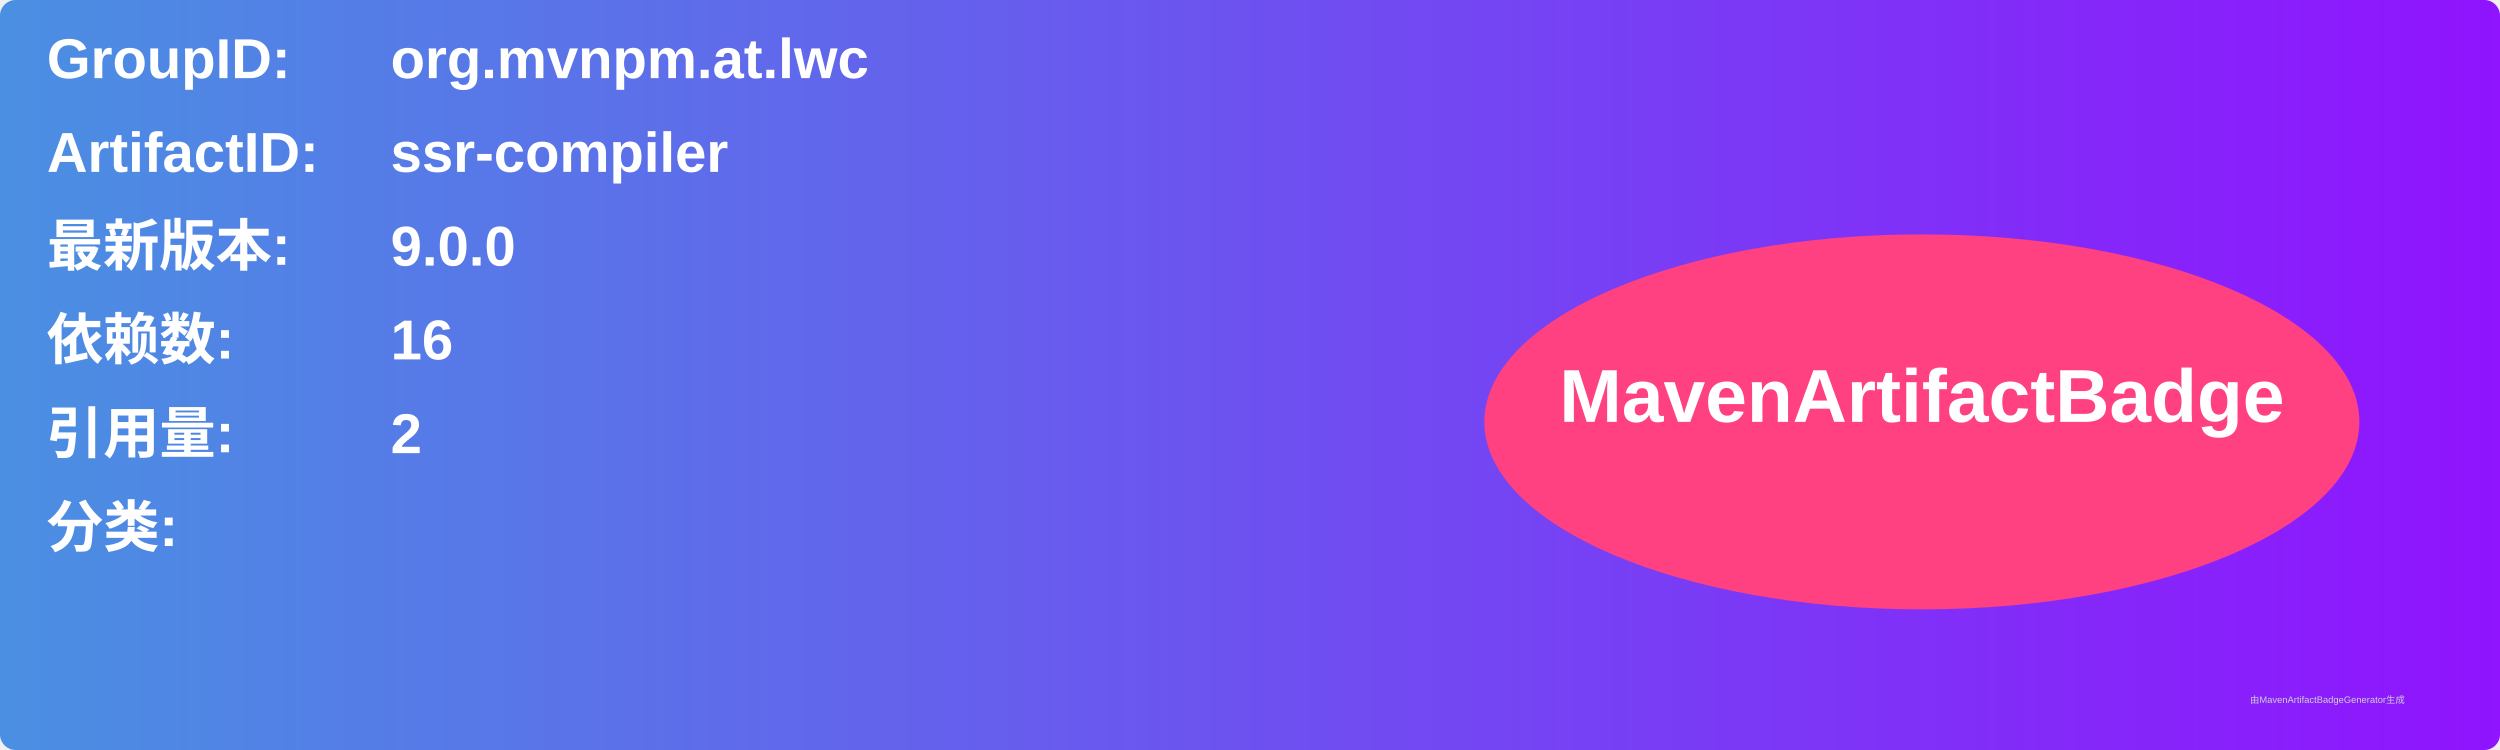
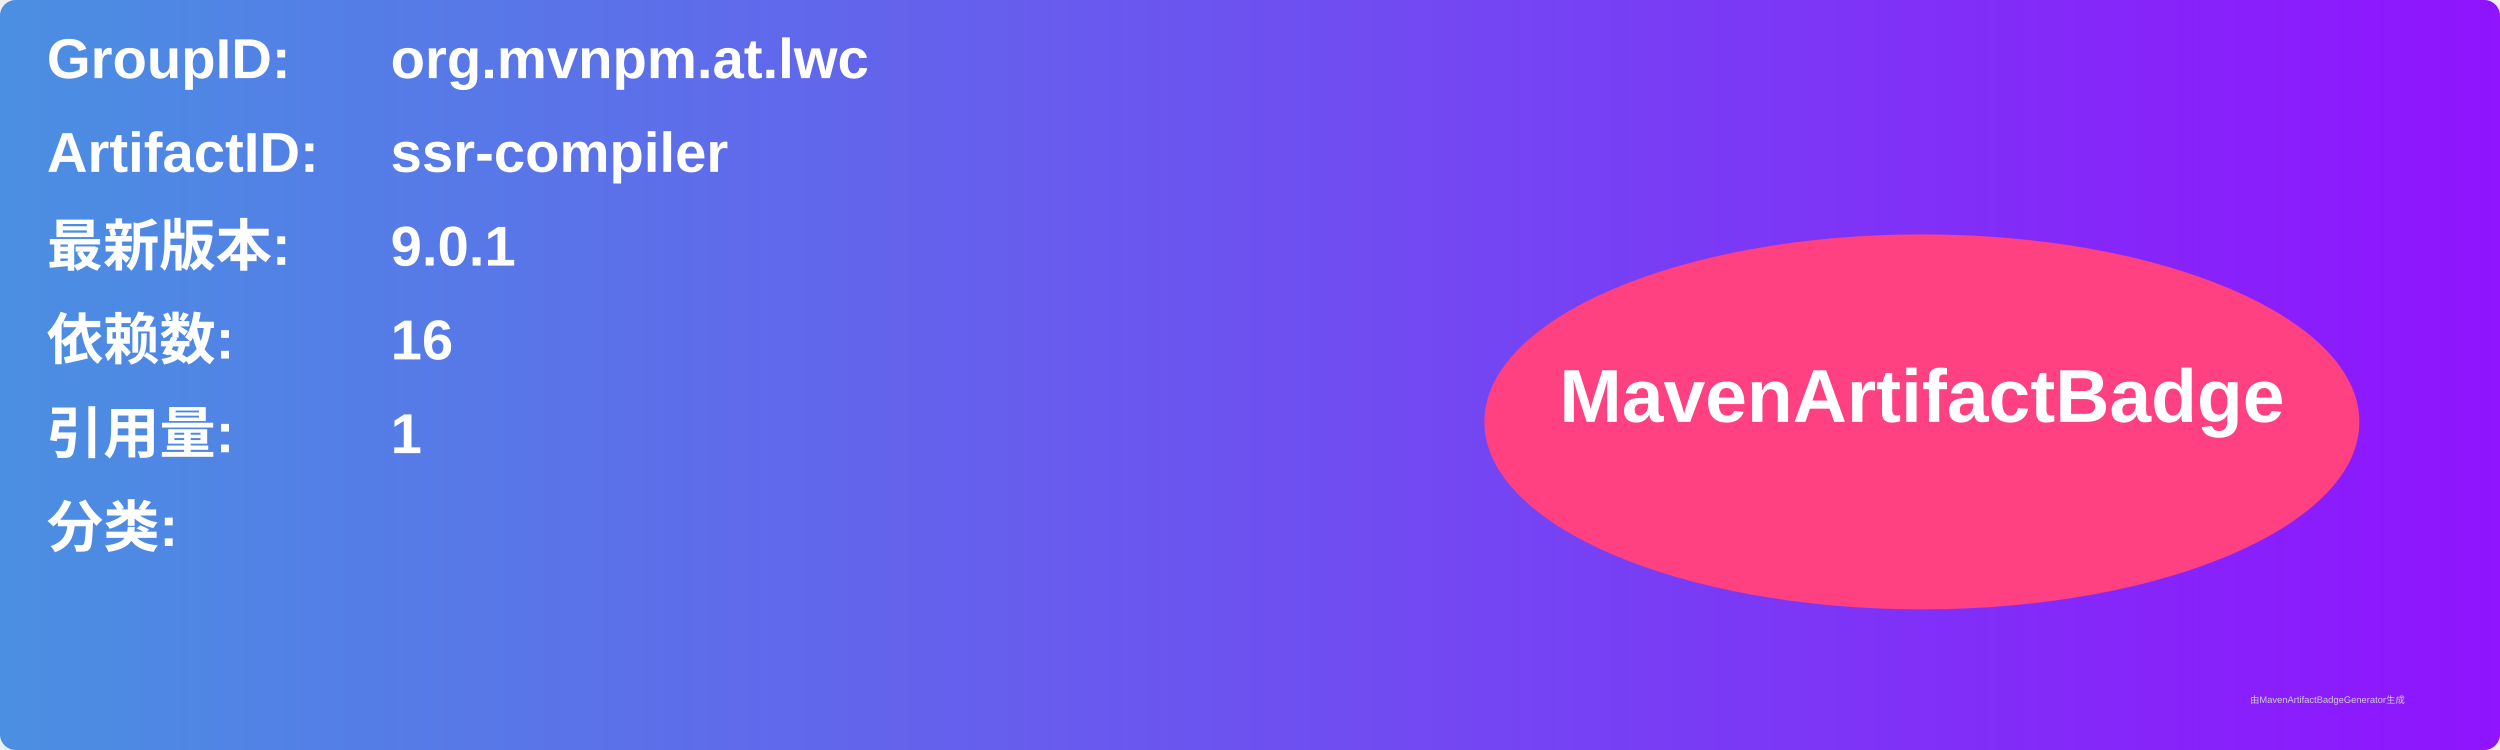
<svg xmlns="http://www.w3.org/2000/svg" width="800" height="240" viewBox="0 0 800 240">
  <linearGradient id="grad" x1="0%" y1="0%" x2="100%" y2="0%">
    <stop offset="0%" stop-color="#4a90e2" />
    <stop offset="100%" stop-color="#9013fe" />
  </linearGradient>
  <rect width="100%" height="100%" rx="5" ry="5" fill="url(#grad)" />
  <g transform="translate(15, 15)">
    <text x="0" y="10" font-family="Arial" font-size="18" fill="white" font-weight="bold" width="260">GroupID:</text>
    <text x="110" y="10" font-family="Arial" font-size="18" fill="white" font-weight="bold" width="460">org.mvnpm.at.lwc</text>
    <text x="0" y="40" font-family="Arial" font-size="18" fill="white" font-weight="bold" width="260">ArtifactID:</text>
    <text x="110" y="40" font-family="Arial" font-size="18" fill="white" font-weight="bold" width="460">ssr-compiler</text>
    <text x="0" y="70" font-family="Arial" font-size="18" fill="white" font-weight="bold">最新版本:</text>
    <text x="110" y="70" font-family="Arial" font-size="18" fill="white" font-weight="bold">
-       <tspan font-weight="bold">9.0.0</tspan>
+       <tspan font-weight="bold">9.0.1</tspan>
    </text>
    <text x="0" y="100" font-family="Arial" font-size="18" fill="white" font-weight="bold">依赖数: </text>
    <text x="110" y="100" font-family="Arial" font-size="18" fill="white">
      <tspan font-weight="bold">16</tspan>
    </text>
    <text x="0" y="130" font-family="Arial" font-size="18" fill="white" font-weight="bold">引用量: </text>
    <text x="110" y="130" font-family="Arial" font-size="18" fill="white">
-       <tspan font-weight="bold">2</tspan>
+       <tspan font-weight="bold">1</tspan>
    </text>
    <text x="0" y="160" font-family="Arial" font-size="18" fill="white" font-weight="bold">分类:</text>
    <text x="10" y="190" font-family="Arial" font-size="10" fill="white">
      <tspan font-weight="bold" />
    </text>
    <ellipse cx="600" cy="120" rx="140" ry="60" fill="#ff4081" />
    <text x="600" y="120" text-anchor="middle" font-family="Arial" font-size="24" fill="white" font-weight="bold">MavenArtifactBadge</text>
  </g>
  <text x="720" y="225" font-family="Arial" font-size="3" fill="#d0d0d0">由MavenArtifactBadgeGenerator生成</text>
</svg>
